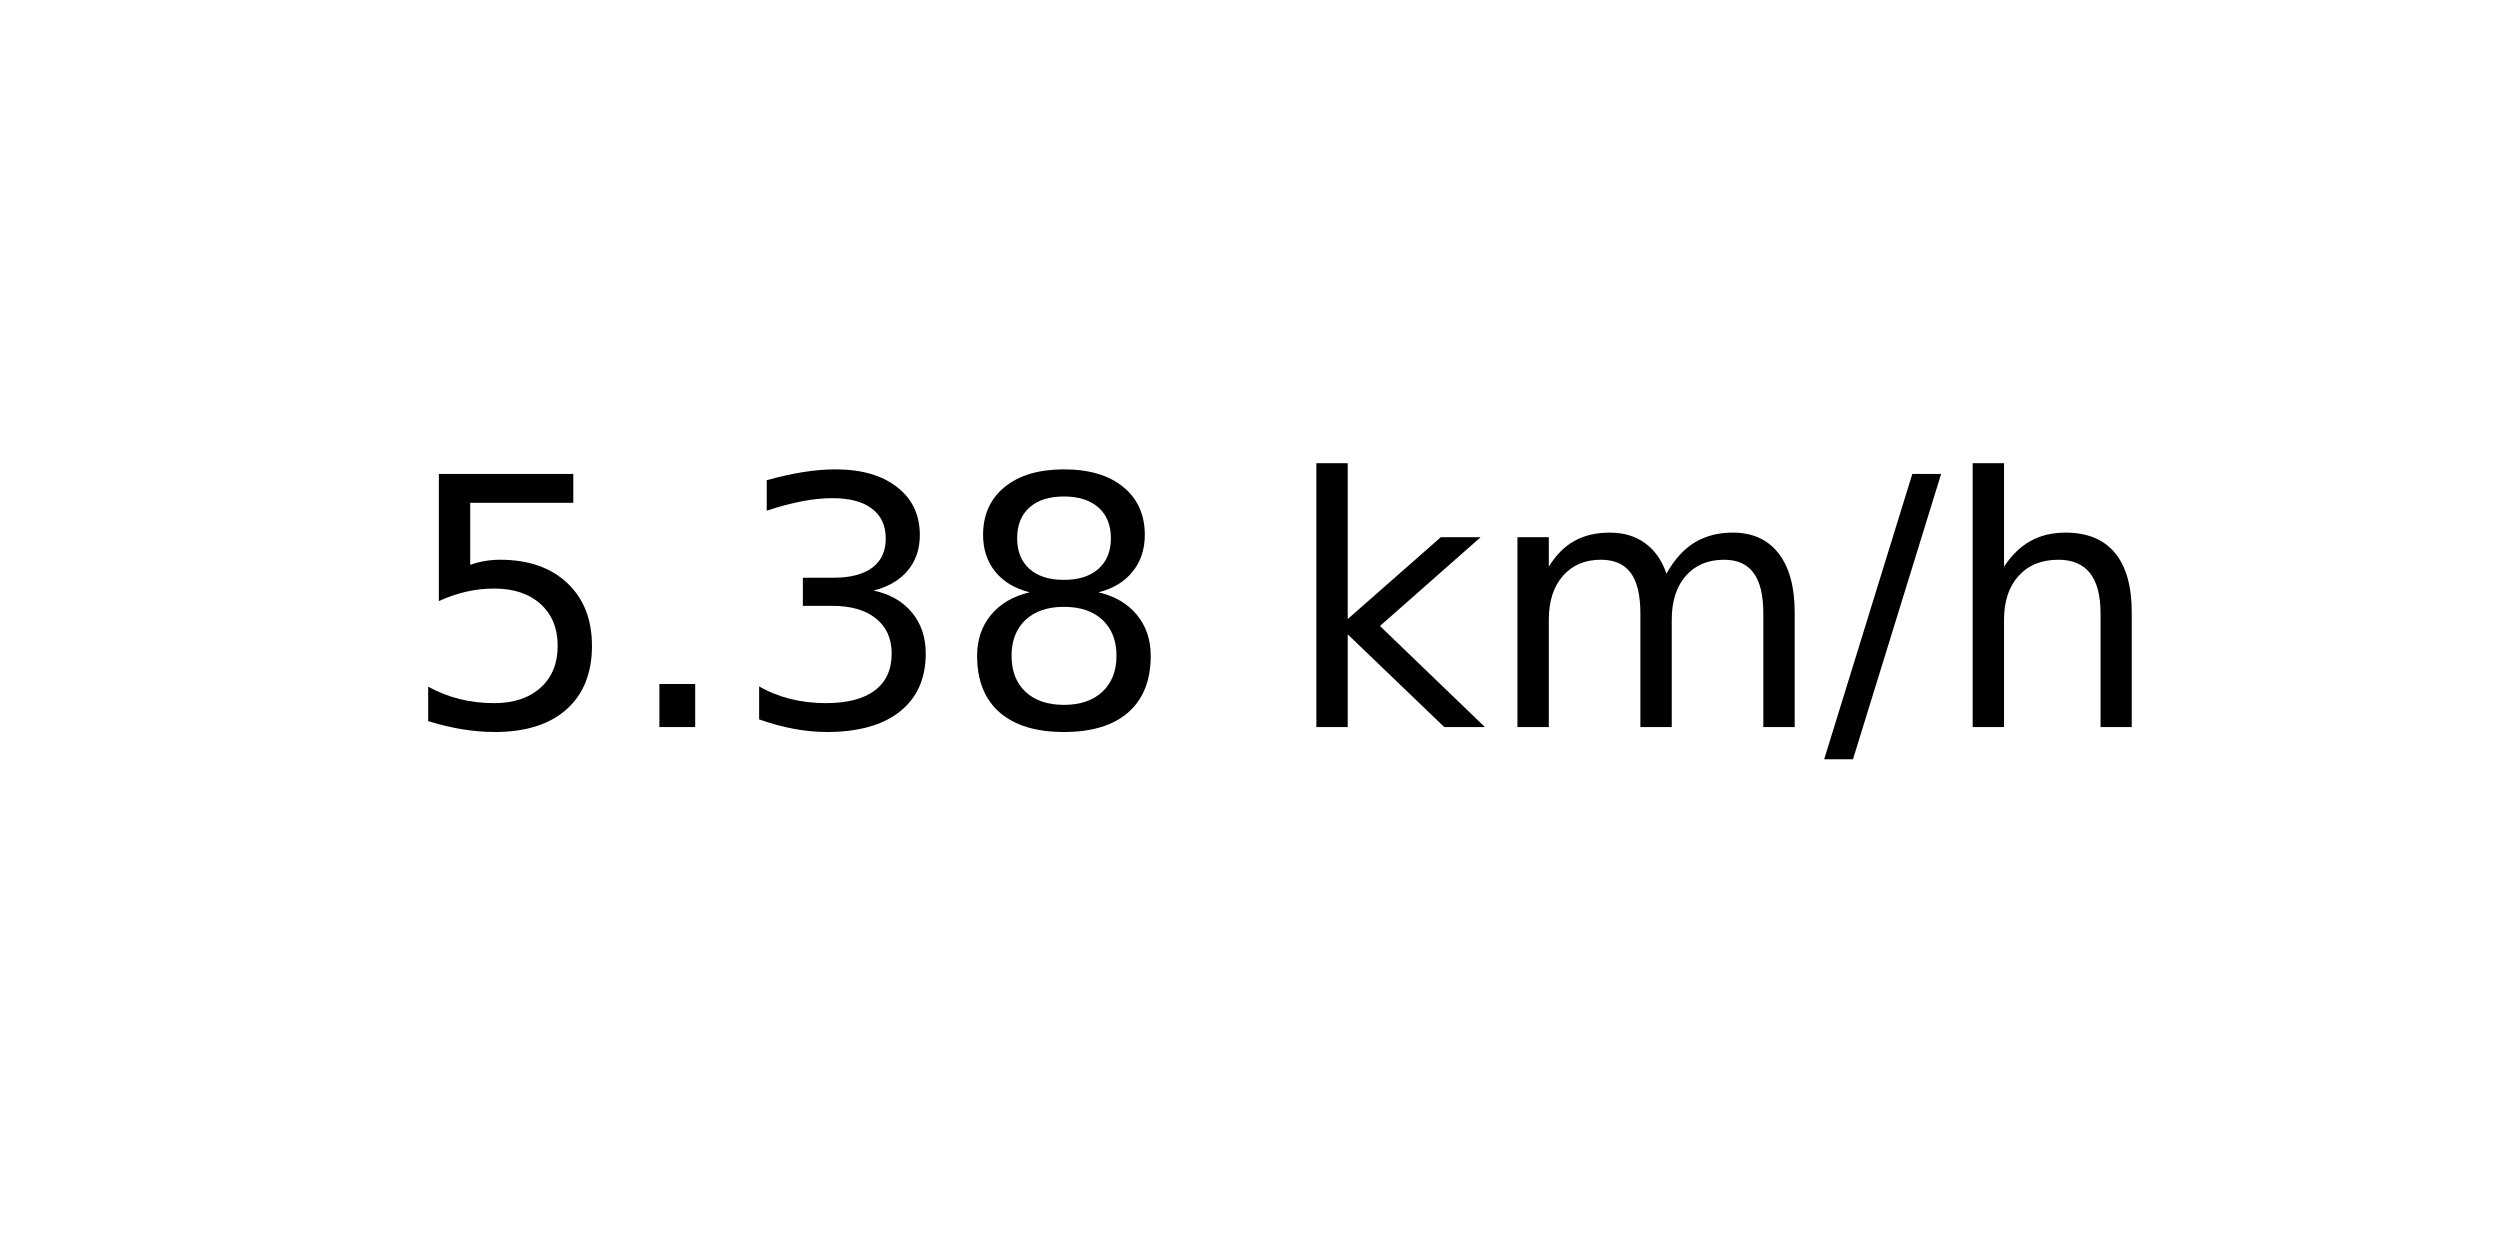
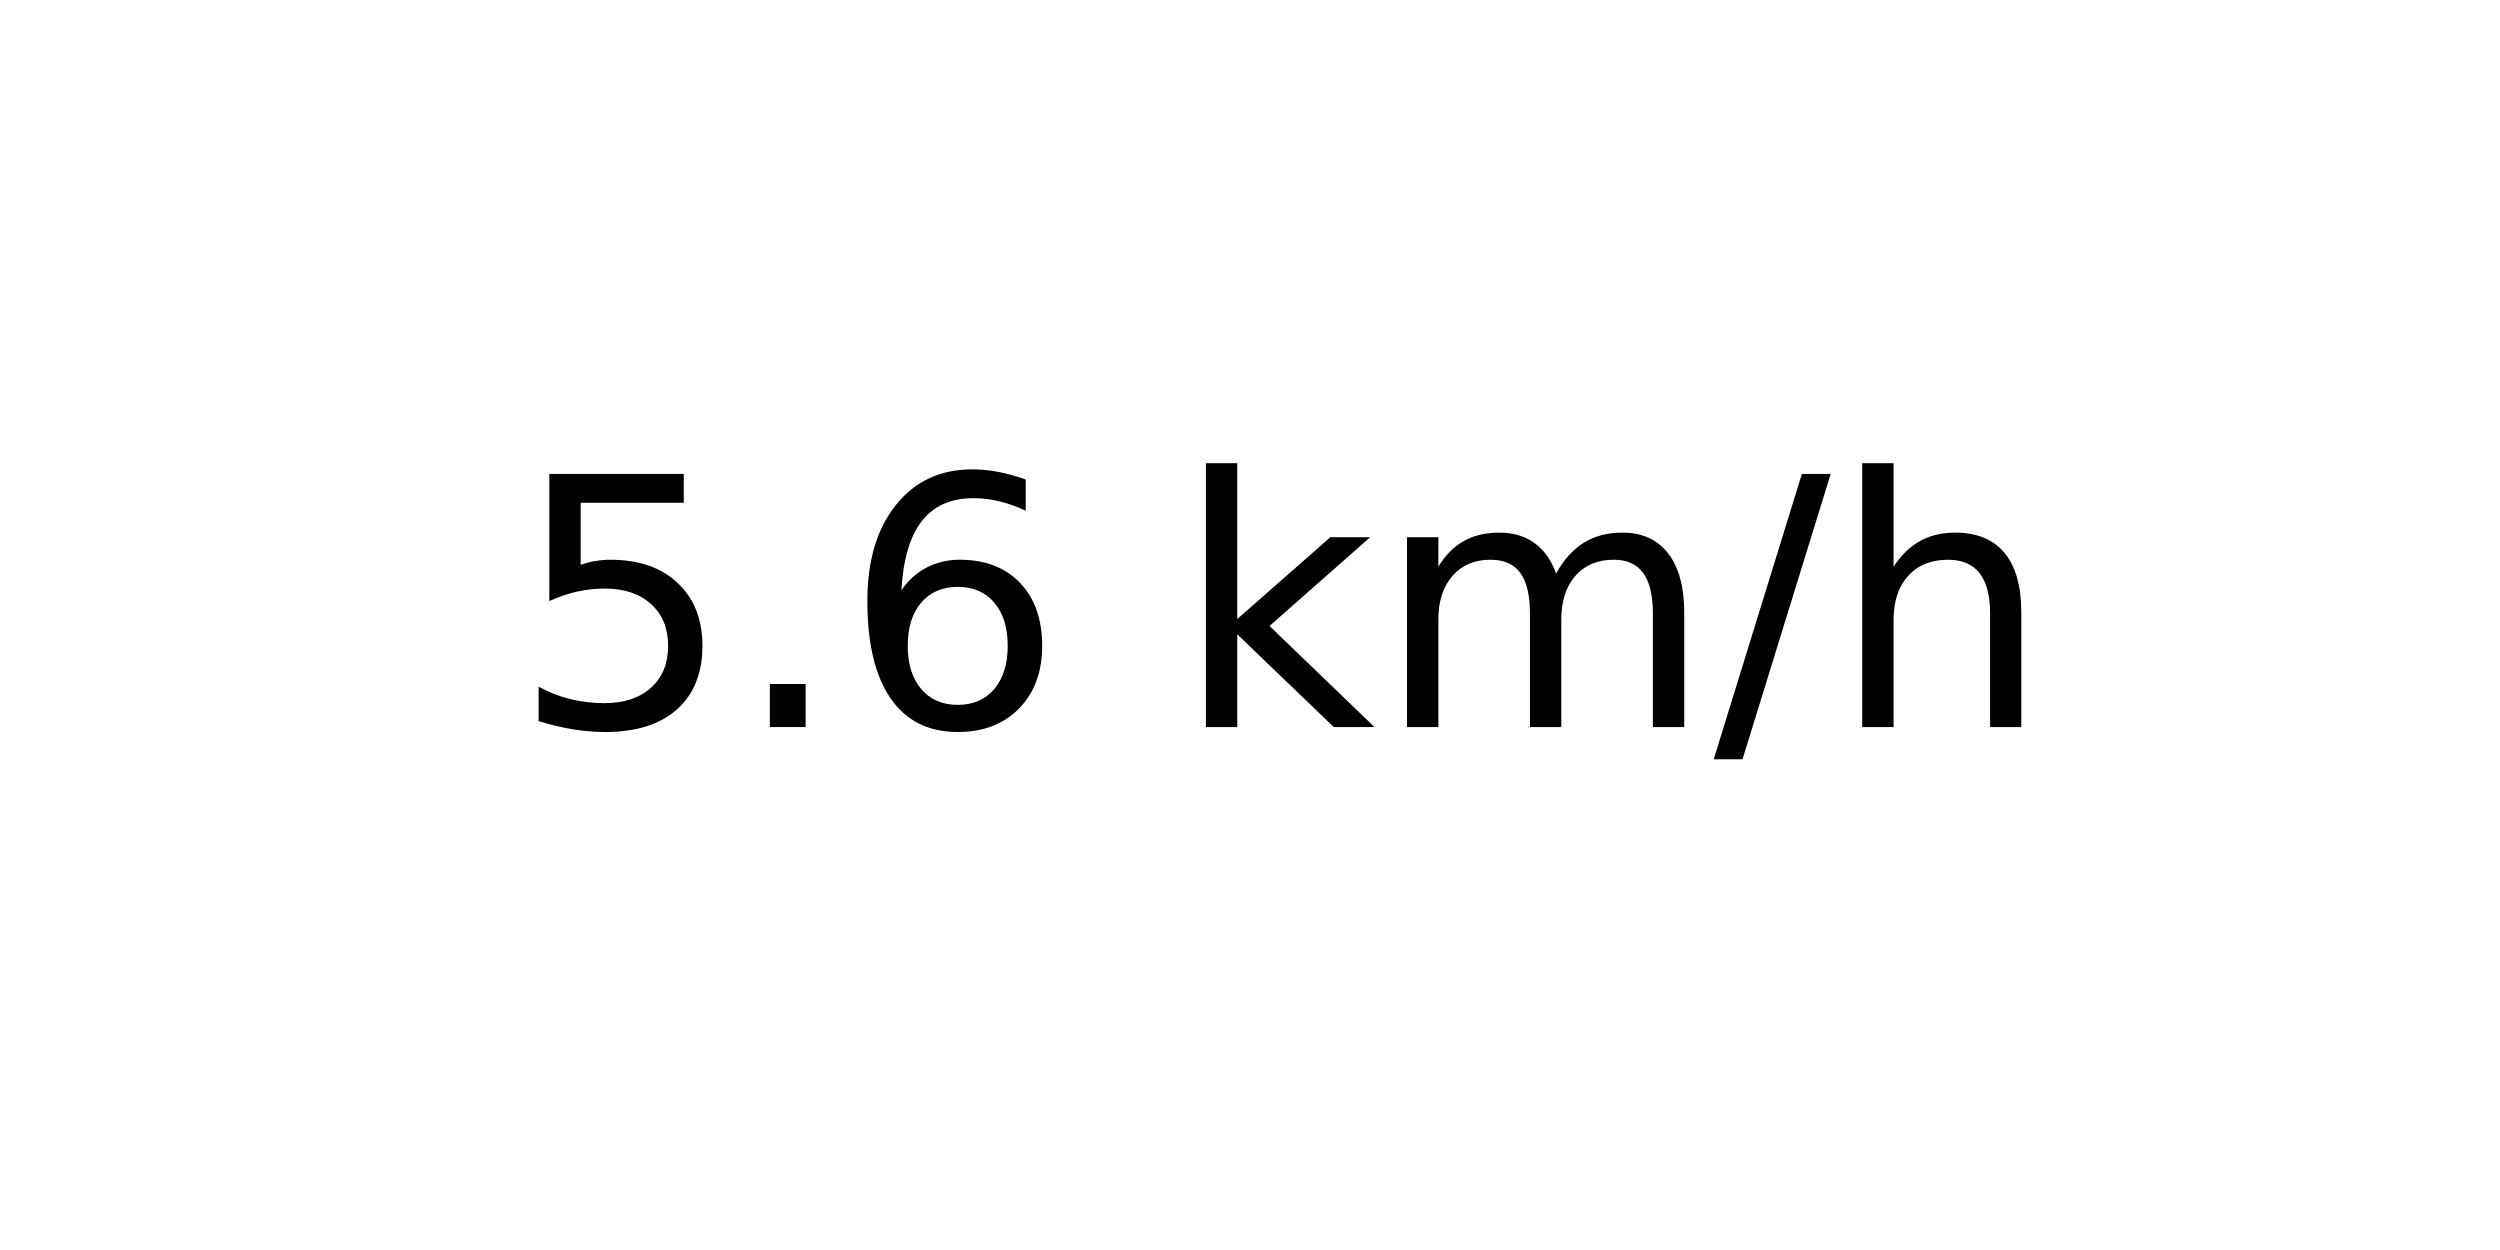
<svg xmlns="http://www.w3.org/2000/svg" xmlns:xlink="http://www.w3.org/1999/xlink" width="72pt" height="36pt" viewBox="0 0 72 36" version="1.1">
  <defs>
    <style type="text/css">*{stroke-linejoin: round; stroke-linecap: butt}</style>
  </defs>
  <g id="figure_1">
    <g id="axes_1">
      <g id="text_1">
-         <g transform="translate(11.55937 20.93937) scale(0.1 -0.1)">
+         <g transform="translate(14.74062 20.93937) scale(0.1 -0.1)">
          <defs>
            <path id="DejaVuSans-35" d="M 691 4666  L 3169 4666  L 3169 4134  L 1269 4134  L 1269 2991  Q 1406 3038 1543 3061  Q 1681 3084 1819 3084  Q 2600 3084 3056 2656  Q 3513 2228 3513 1497  Q 3513 744 3044 326  Q 2575 -91 1722 -91  Q 1428 -91 1123 -41  Q 819 9 494 109  L 494 744  Q 775 591 1075 516  Q 1375 441 1709 441  Q 2250 441 2565 725  Q 2881 1009 2881 1497  Q 2881 1984 2565 2268  Q 2250 2553 1709 2553  Q 1456 2553 1204 2497  Q 953 2441 691 2322  L 691 4666  z " transform="scale(0.015625)" />
            <path id="DejaVuSans-2e" d="M 684 794  L 1344 794  L 1344 0  L 684 0  L 684 794  z " transform="scale(0.015625)" />
-             <path id="DejaVuSans-33" d="M 2597 2516  Q 3050 2419 3304 2112  Q 3559 1806 3559 1356  Q 3559 666 3084 287  Q 2609 -91 1734 -91  Q 1441 -91 1130 -33  Q 819 25 488 141  L 488 750  Q 750 597 1062 519  Q 1375 441 1716 441  Q 2309 441 2620 675  Q 2931 909 2931 1356  Q 2931 1769 2642 2001  Q 2353 2234 1838 2234  L 1294 2234  L 1294 2753  L 1863 2753  Q 2328 2753 2575 2939  Q 2822 3125 2822 3475  Q 2822 3834 2567 4026  Q 2313 4219 1838 4219  Q 1578 4219 1281 4162  Q 984 4106 628 3988  L 628 4550  Q 988 4650 1302 4700  Q 1616 4750 1894 4750  Q 2613 4750 3031 4423  Q 3450 4097 3450 3541  Q 3450 3153 3228 2886  Q 3006 2619 2597 2516  z " transform="scale(0.015625)" />
-             <path id="DejaVuSans-38" d="M 2034 2216  Q 1584 2216 1326 1975  Q 1069 1734 1069 1313  Q 1069 891 1326 650  Q 1584 409 2034 409  Q 2484 409 2743 651  Q 3003 894 3003 1313  Q 3003 1734 2745 1975  Q 2488 2216 2034 2216  z M 1403 2484  Q 997 2584 770 2862  Q 544 3141 544 3541  Q 544 4100 942 4425  Q 1341 4750 2034 4750  Q 2731 4750 3128 4425  Q 3525 4100 3525 3541  Q 3525 3141 3298 2862  Q 3072 2584 2669 2484  Q 3125 2378 3379 2068  Q 3634 1759 3634 1313  Q 3634 634 3220 271  Q 2806 -91 2034 -91  Q 1263 -91 848 271  Q 434 634 434 1313  Q 434 1759 690 2068  Q 947 2378 1403 2484  z M 1172 3481  Q 1172 3119 1398 2916  Q 1625 2713 2034 2713  Q 2441 2713 2670 2916  Q 2900 3119 2900 3481  Q 2900 3844 2670 4047  Q 2441 4250 2034 4250  Q 1625 4250 1398 4047  Q 1172 3844 1172 3481  z " transform="scale(0.015625)" />
+             <path id="DejaVuSans-36" d="M 2113 2584  Q 1688 2584 1439 2293  Q 1191 2003 1191 1497  Q 1191 994 1439 701  Q 1688 409 2113 409  Q 2538 409 2786 701  Q 3034 994 3034 1497  Q 3034 2003 2786 2293  Q 2538 2584 2113 2584  z M 3366 4563  L 3366 3988  Q 3128 4100 2886 4159  Q 2644 4219 2406 4219  Q 1781 4219 1451 3797  Q 1122 3375 1075 2522  Q 1259 2794 1537 2939  Q 1816 3084 2150 3084  Q 2853 3084 3261 2657  Q 3669 2231 3669 1497  Q 3669 778 3244 343  Q 2819 -91 2113 -91  Q 1303 -91 875 529  Q 447 1150 447 2328  Q 447 3434 972 4092  Q 1497 4750 2381 4750  Q 2619 4750 2861 4703  Q 3103 4656 3366 4563  z " transform="scale(0.015625)" />
            <path id="DejaVuSans-20" transform="scale(0.015625)" />
            <path id="DejaVuSans-6b" d="M 581 4863  L 1159 4863  L 1159 1991  L 2875 3500  L 3609 3500  L 1753 1863  L 3688 0  L 2938 0  L 1159 1709  L 1159 0  L 581 0  L 581 4863  z " transform="scale(0.015625)" />
            <path id="DejaVuSans-6d" d="M 3328 2828  Q 3544 3216 3844 3400  Q 4144 3584 4550 3584  Q 5097 3584 5394 3201  Q 5691 2819 5691 2113  L 5691 0  L 5113 0  L 5113 2094  Q 5113 2597 4934 2840  Q 4756 3084 4391 3084  Q 3944 3084 3684 2787  Q 3425 2491 3425 1978  L 3425 0  L 2847 0  L 2847 2094  Q 2847 2600 2669 2842  Q 2491 3084 2119 3084  Q 1678 3084 1418 2786  Q 1159 2488 1159 1978  L 1159 0  L 581 0  L 581 3500  L 1159 3500  L 1159 2956  Q 1356 3278 1631 3431  Q 1906 3584 2284 3584  Q 2666 3584 2933 3390  Q 3200 3197 3328 2828  z " transform="scale(0.015625)" />
            <path id="DejaVuSans-2f" d="M 1625 4666  L 2156 4666  L 531 -594  L 0 -594  L 1625 4666  z " transform="scale(0.015625)" />
            <path id="DejaVuSans-68" d="M 3513 2113  L 3513 0  L 2938 0  L 2938 2094  Q 2938 2591 2744 2837  Q 2550 3084 2163 3084  Q 1697 3084 1428 2787  Q 1159 2491 1159 1978  L 1159 0  L 581 0  L 581 4863  L 1159 4863  L 1159 2956  Q 1366 3272 1645 3428  Q 1925 3584 2291 3584  Q 2894 3584 3203 3211  Q 3513 2838 3513 2113  z " transform="scale(0.015625)" />
          </defs>
          <use xlink:href="#DejaVuSans-35" />
          <use xlink:href="#DejaVuSans-2e" x="63.623" />
-           <use xlink:href="#DejaVuSans-33" x="95.41" />
-           <use xlink:href="#DejaVuSans-38" x="159.033" />
-           <use xlink:href="#DejaVuSans-20" x="222.656" />
-           <use xlink:href="#DejaVuSans-6b" x="254.443" />
-           <use xlink:href="#DejaVuSans-6d" x="312.354" />
-           <use xlink:href="#DejaVuSans-2f" x="409.766" />
-           <use xlink:href="#DejaVuSans-68" x="443.457" />
+           <use xlink:href="#DejaVuSans-36" x="95.41" />
+           <use xlink:href="#DejaVuSans-20" x="159.033" />
+           <use xlink:href="#DejaVuSans-6b" x="190.82" />
+           <use xlink:href="#DejaVuSans-6d" x="248.73" />
+           <use xlink:href="#DejaVuSans-2f" x="346.143" />
+           <use xlink:href="#DejaVuSans-68" x="379.834" />
        </g>
      </g>
    </g>
  </g>
</svg>
